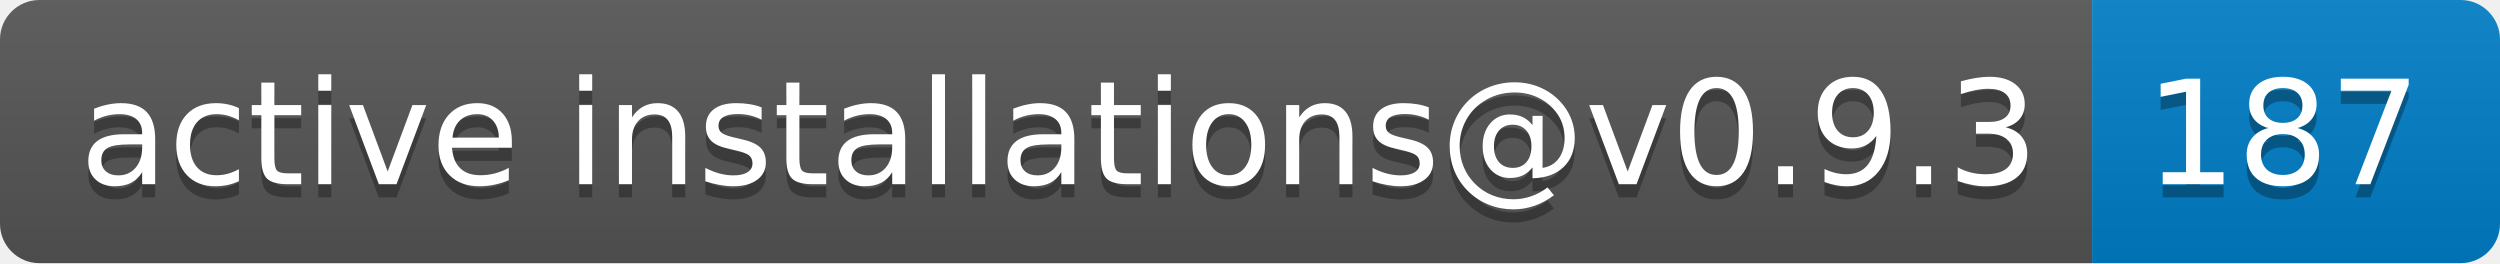
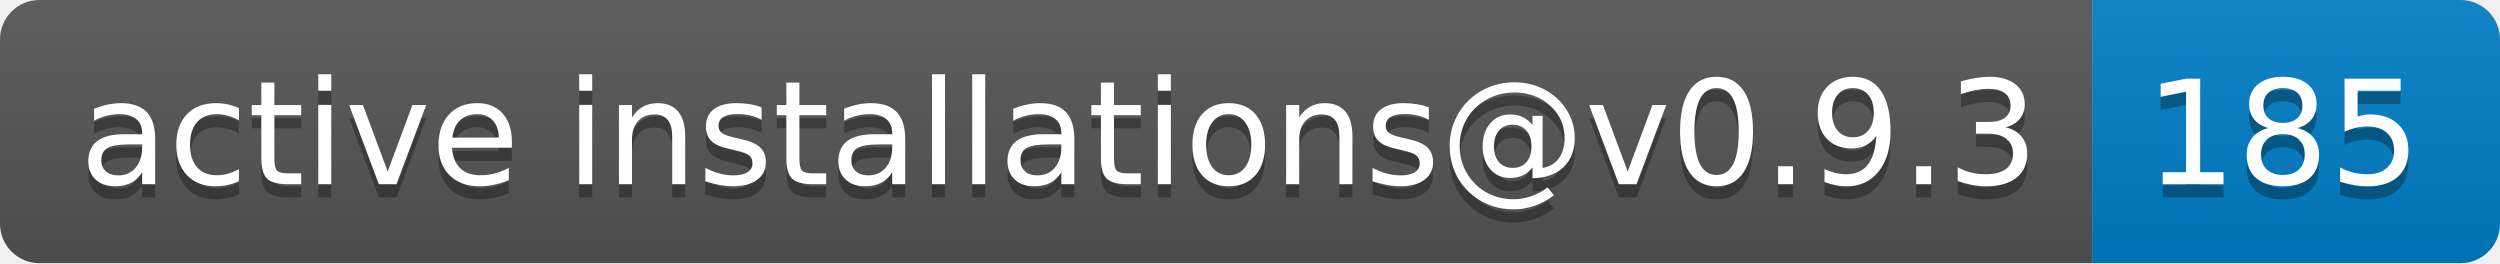
- <svg xmlns="http://www.w3.org/2000/svg" width="190" height="20" role="img" aria-label="active installations@v0.9.3: 187">
+ <svg xmlns="http://www.w3.org/2000/svg" width="190" height="20" role="img" aria-label="active installations@v0.9.3: 185">
  <linearGradient id="s" x2="0" y2="100%">
    <stop offset="0" stop-color="#bbb" stop-opacity=".1" />
    <stop offset="1" stop-opacity=".1" />
  </linearGradient>
  <clipPath id="r">
    <rect width="190" height="20" rx="3" fill="#fff" />
  </clipPath>
  <g clip-path="url(#r)">
    <rect width="159" height="20" fill="#555" />
    <rect x="159" width="31" height="20" fill="#007ec6" />
    <rect width="190" height="20" fill="url(#s)" />
  </g>
  <g fill="#fff" text-anchor="middle" font-family="Verdana,Geneva,DejaVu Sans,sans-serif" text-rendering="geometricPrecision" font-size="110">
    <text aria-hidden="true" x="805" y="150" fill="#010101" fill-opacity=".3" transform="scale(.1)" textLength="1490">active installations@v0.9.3</text>
    <text x="805" y="140" transform="scale(.1)" fill="#fff" textLength="1490">active installations@v0.9.3</text>
-     <text aria-hidden="true" x="1735" y="150" fill="#010101" fill-opacity=".3" transform="scale(.1)" textLength="210">187</text>
-     <text x="1735" y="140" transform="scale(.1)" fill="#fff" textLength="210">187</text>
+     <text aria-hidden="true" x="1735" y="150" fill="#010101" fill-opacity=".3" transform="scale(.1)" textLength="210">185</text>
+     <text x="1735" y="140" transform="scale(.1)" fill="#fff" textLength="210">185</text>
  </g>
</svg>
